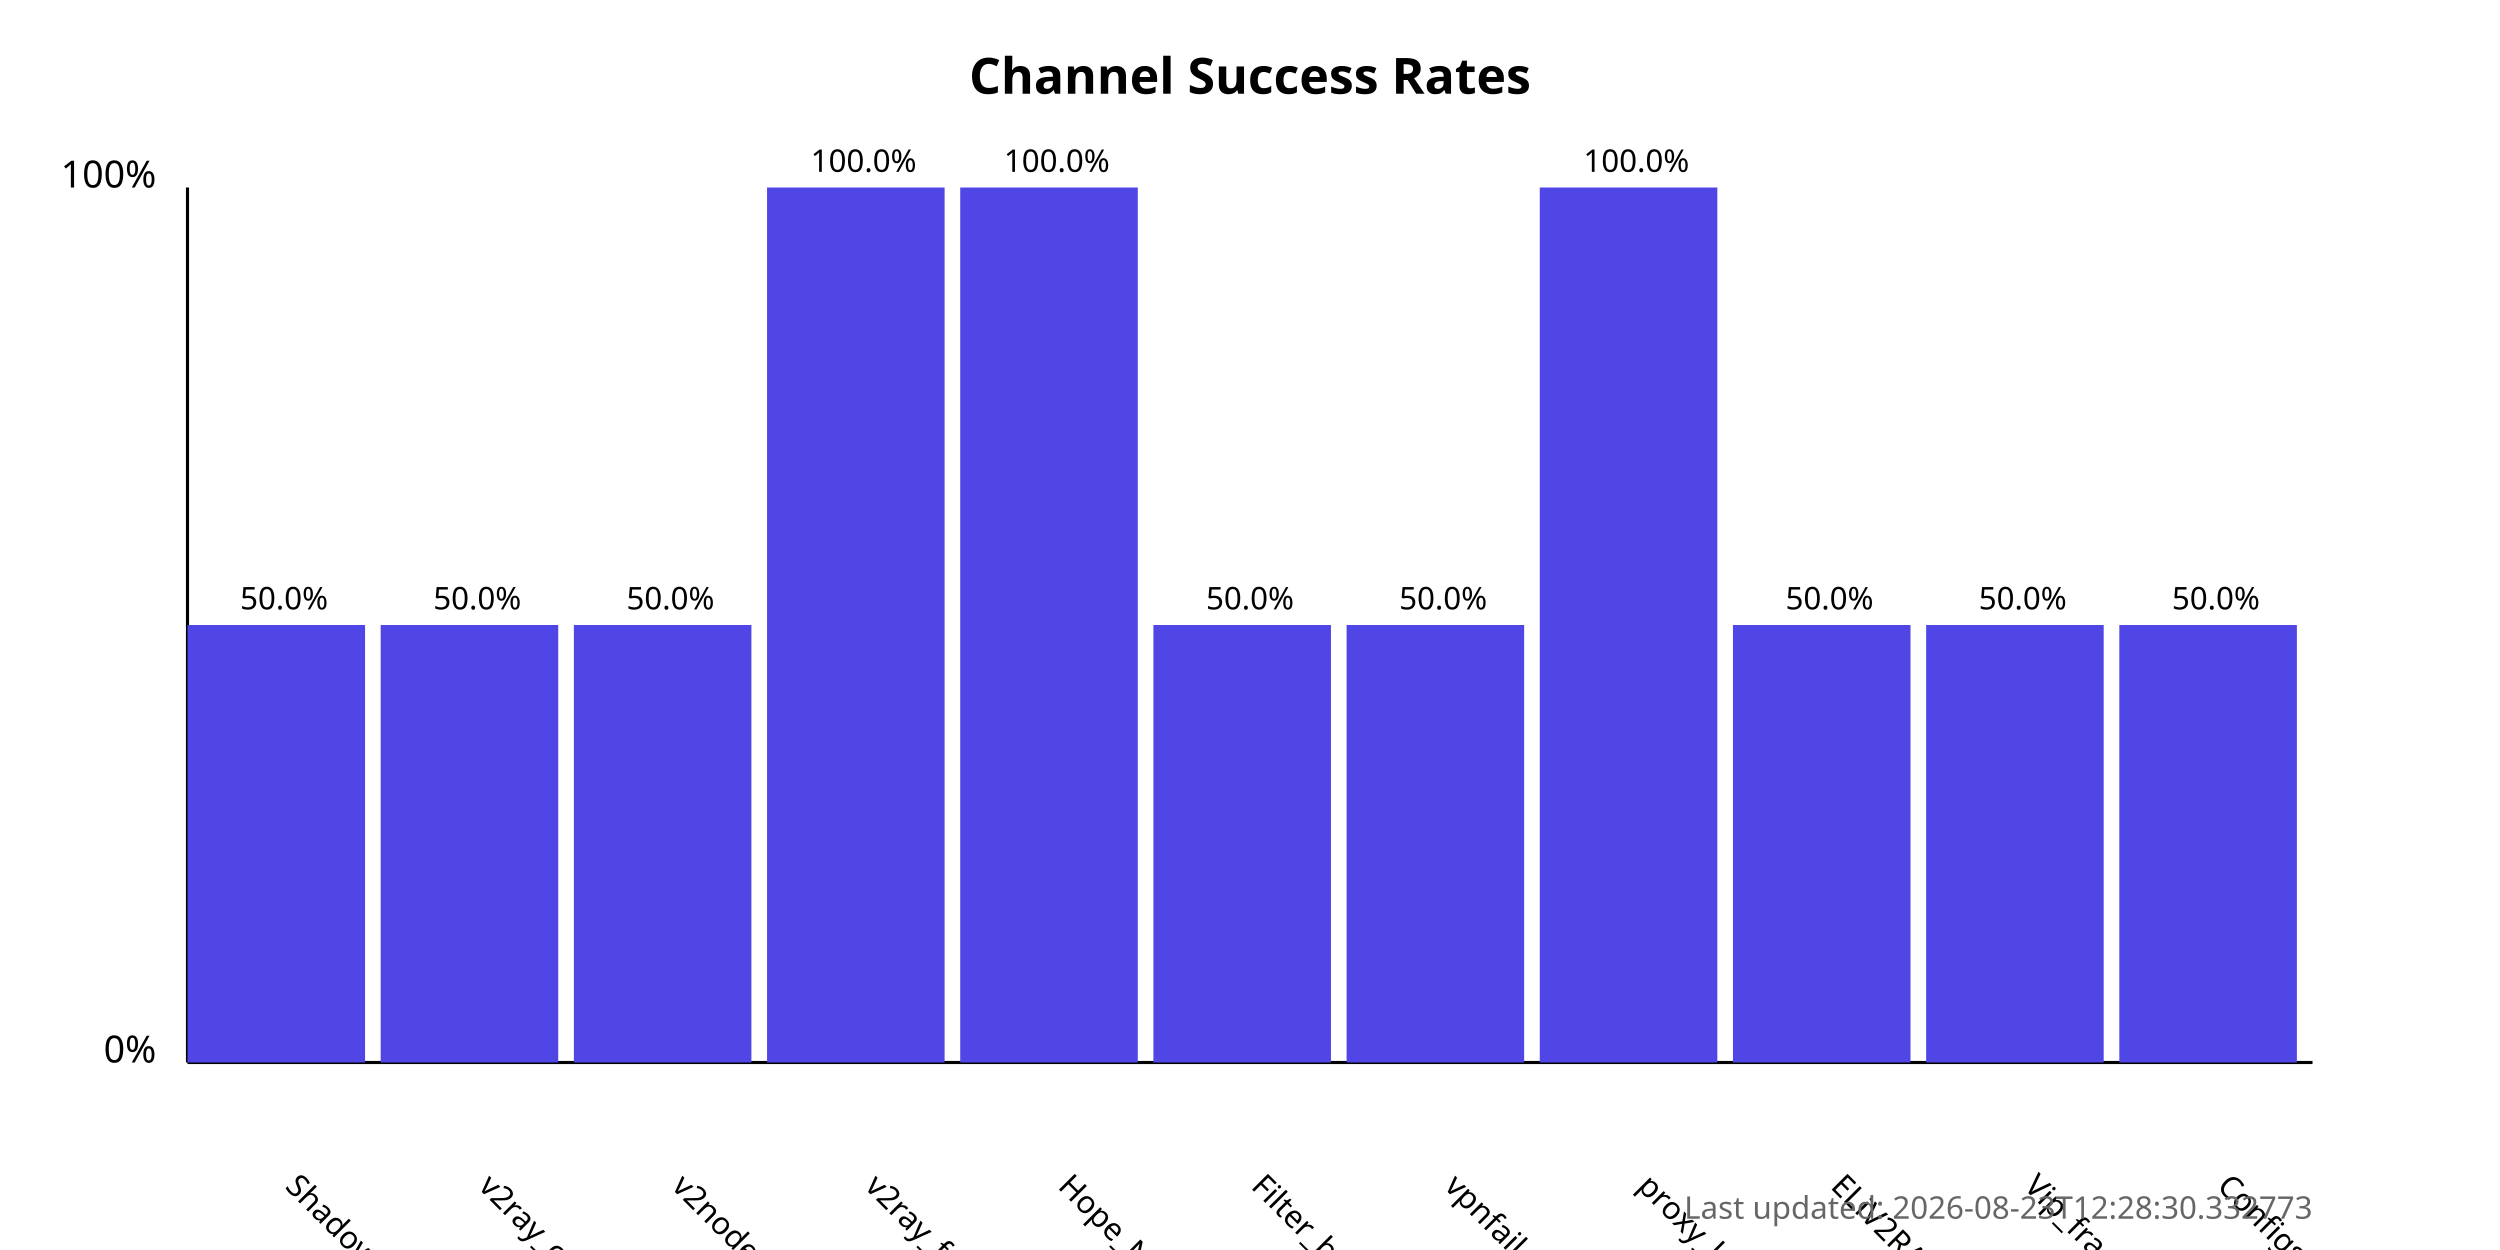
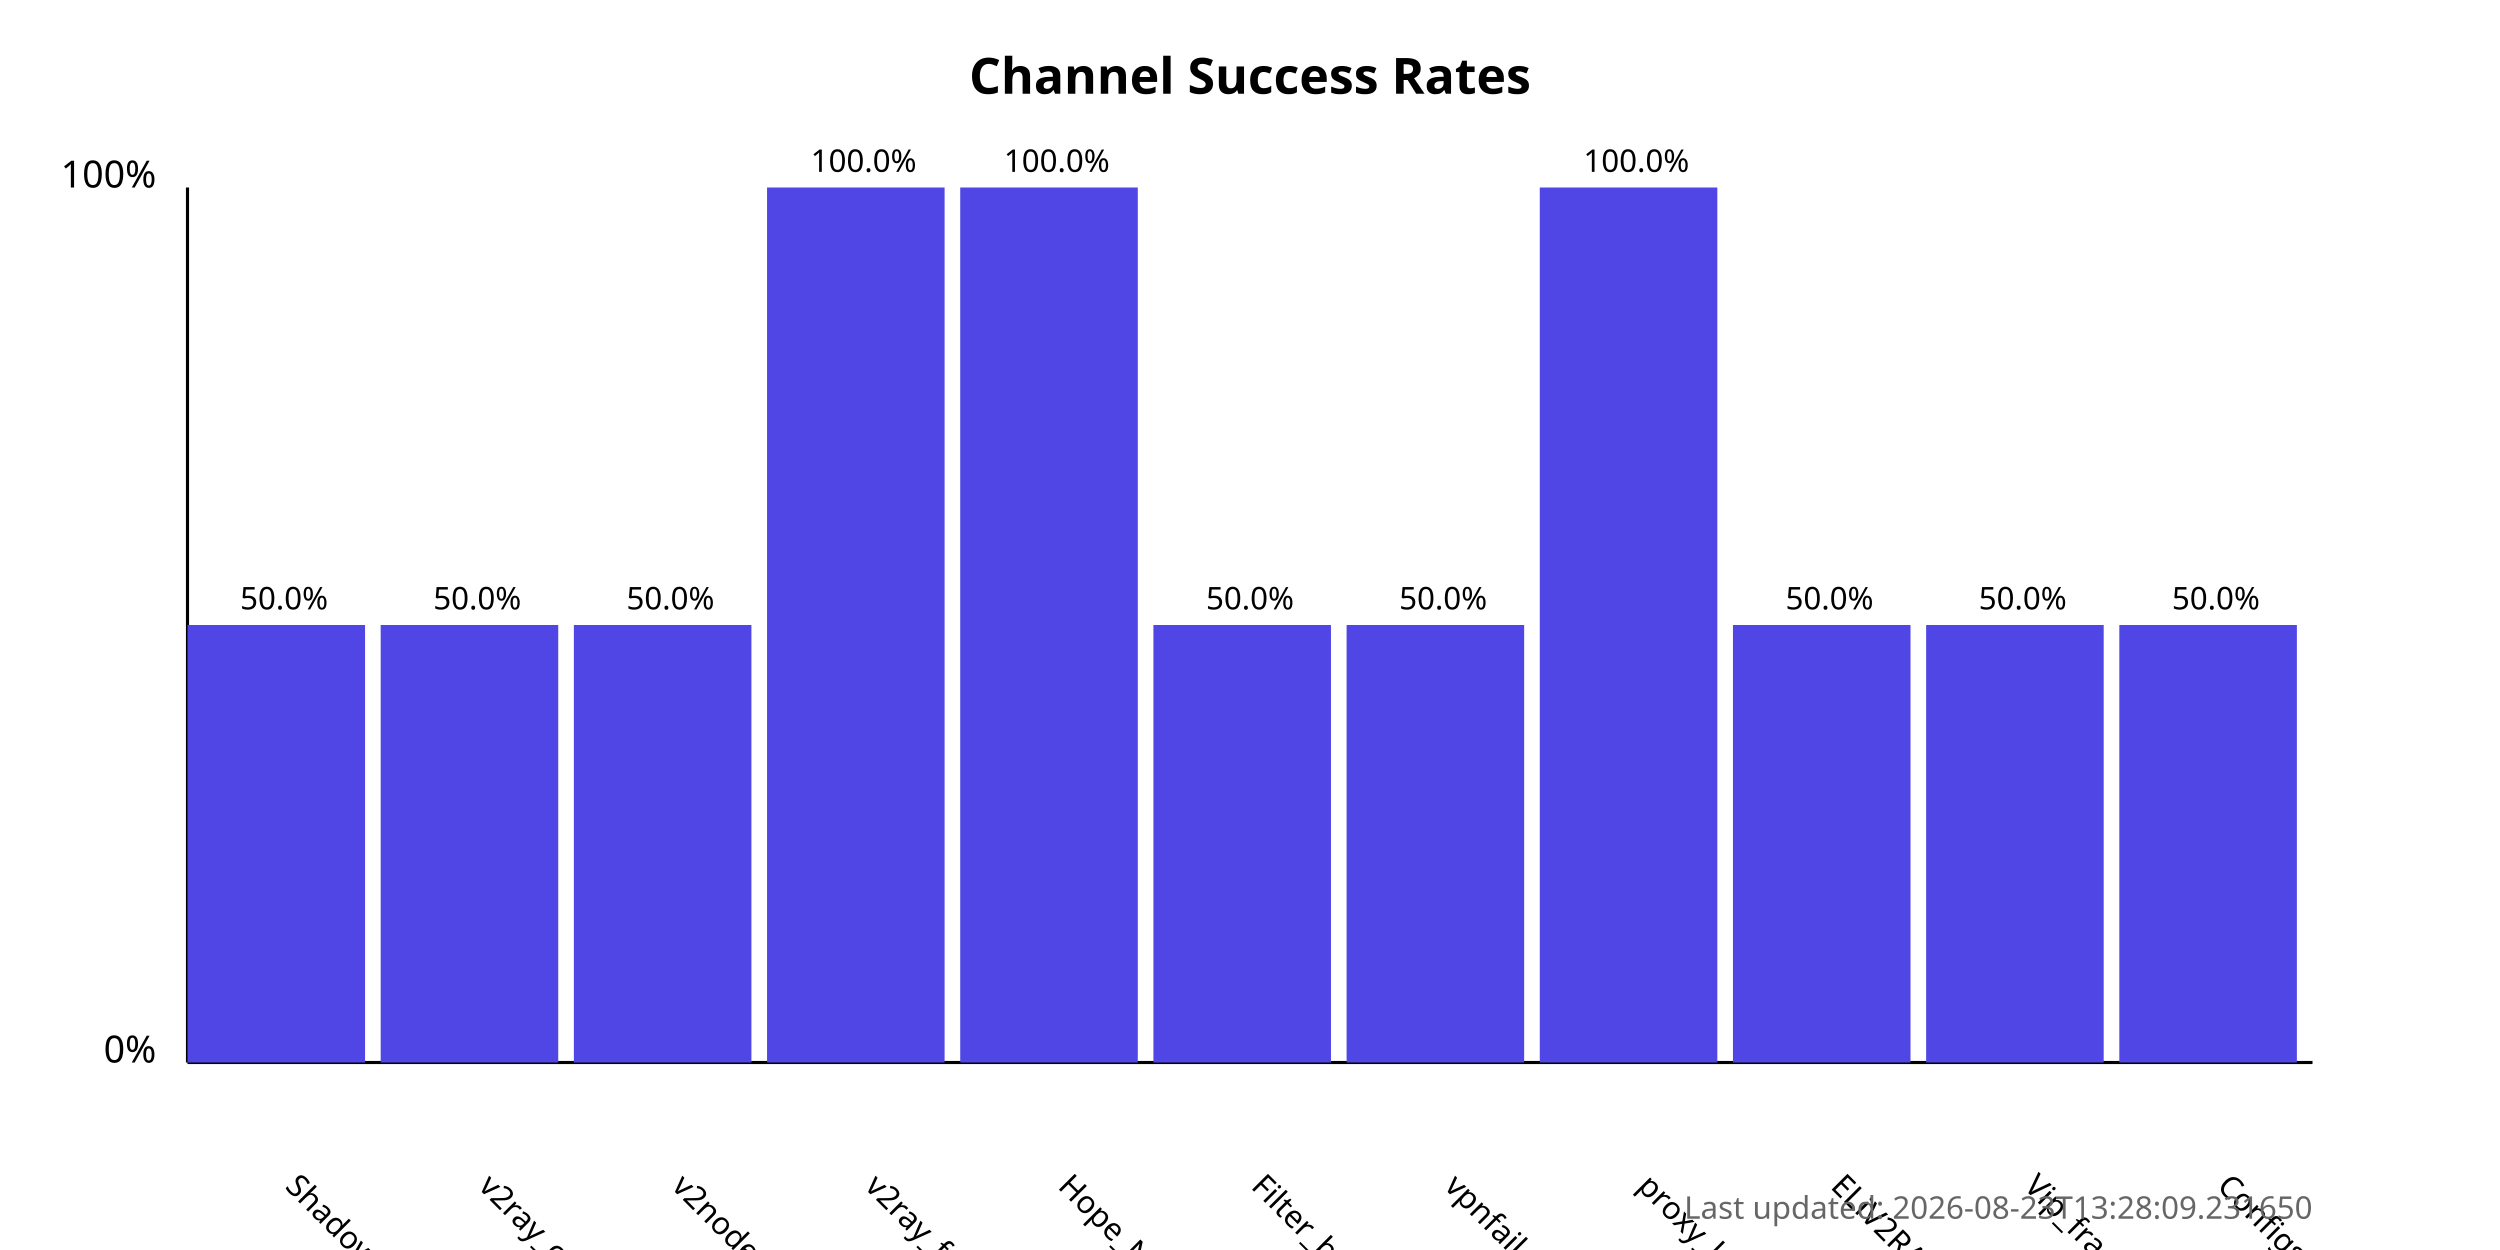
<svg xmlns="http://www.w3.org/2000/svg" width="800" height="400">
  <style>
            .chart-title { font: bold 16px sans-serif; }
            .axis-label { font: 12px sans-serif; }
            .tick-label { font: 10px sans-serif; }
            .bar { fill: #4f46e5; }
            .bar:hover { fill: #6366f1; }
            .timestamp { font: 10px sans-serif; fill: #666; }
        </style>
  <text x="400.0" y="30" text-anchor="middle" class="chart-title">
            Channel Success Rates
        </text>
  <line x1="60" y1="340" x2="60" y2="60" stroke="black" stroke-width="1" />
  <line x1="60" y1="340" x2="740" y2="340" stroke="black" stroke-width="1" />
  <text x="50" y="340" text-anchor="end" class="axis-label">0%</text>
  <text x="50" y="60" text-anchor="end" class="axis-label">100%</text>
  <g>
    <rect x="60" y="200.0" width="56.818" height="140.0" class="bar" />
    <text x="90.909" y="380" transform="rotate(45, 90.90909, 380)" text-anchor="start" class="tick-label">
                ShadowProxy66
            </text>
    <text x="90.909" y="195.0" text-anchor="middle" class="tick-label">
                50.0%
            </text>
  </g>
  <g>
    <rect x="121.818" y="200.0" width="56.818" height="140.0" class="bar" />
    <text x="152.727" y="380" transform="rotate(45, 152.7273, 380)" text-anchor="start" class="tick-label">
                v2ray_configs_pool
            </text>
    <text x="152.727" y="195.0" text-anchor="middle" class="tick-label">
                50.0%
            </text>
  </g>
  <g>
    <rect x="183.636" y="200.0" width="56.818" height="140.0" class="bar" />
    <text x="214.545" y="380" transform="rotate(45, 214.5455, 380)" text-anchor="start" class="tick-label">
                v2nodes
            </text>
    <text x="214.545" y="195.0" text-anchor="middle" class="tick-label">
                50.0%
            </text>
  </g>
  <g>
    <rect x="245.455" y="60.0" width="56.818" height="280.0" class="bar" />
    <text x="276.364" y="380" transform="rotate(45, 276.3636, 380)" text-anchor="start" class="tick-label">
                v2ray_free_conf
            </text>
    <text x="276.364" y="55.0" text-anchor="middle" class="tick-label">
                100.0%
            </text>
  </g>
  <g>
    <rect x="307.273" y="60.0" width="56.818" height="280.0" class="bar" />
    <text x="338.182" y="380" transform="rotate(45, 338.1818, 380)" text-anchor="start" class="tick-label">
                Hope_Net
            </text>
    <text x="338.182" y="55.0" text-anchor="middle" class="tick-label">
                100.0%
            </text>
  </g>
  <g>
    <rect x="369.091" y="200.0" width="56.818" height="140.0" class="bar" />
    <text x="400.0" y="380" transform="rotate(45, 400.0, 380)" text-anchor="start" class="tick-label">
                Filter_breaker
            </text>
    <text x="400.0" y="195.0" text-anchor="middle" class="tick-label">
                50.0%
            </text>
  </g>
  <g>
    <rect x="430.909" y="200.0" width="56.818" height="140.0" class="bar" />
    <text x="461.818" y="380" transform="rotate(45, 461.8182, 380)" text-anchor="start" class="tick-label">
                vpnfail_vless
            </text>
    <text x="461.818" y="195.0" text-anchor="middle" class="tick-label">
                50.0%
            </text>
  </g>
  <g>
    <rect x="492.727" y="60.0" width="56.818" height="280.0" class="bar" />
    <text x="523.636" y="380" transform="rotate(45, 523.6364, 380)" text-anchor="start" class="tick-label">
                proxy_kafee
            </text>
    <text x="523.636" y="55.0" text-anchor="middle" class="tick-label">
                100.0%
            </text>
  </g>
  <g>
    <rect x="554.545" y="200.0" width="56.818" height="140.0" class="bar" />
    <text x="585.455" y="380" transform="rotate(45, 585.4545, 380)" text-anchor="start" class="tick-label">
                ELiV2RAY
            </text>
    <text x="585.455" y="195.0" text-anchor="middle" class="tick-label">
                50.0%
            </text>
  </g>
  <g>
    <rect x="616.364" y="200.0" width="56.818" height="140.0" class="bar" />
    <text x="647.273" y="380" transform="rotate(45, 647.2727, 380)" text-anchor="start" class="tick-label">
                Vip_fragment_v2ray
            </text>
    <text x="647.273" y="195.0" text-anchor="middle" class="tick-label">
                50.0%
            </text>
  </g>
  <g>
    <rect x="678.182" y="200.0" width="56.818" height="140.0" class="bar" />
    <text x="709.091" y="380" transform="rotate(45, 709.0909, 380)" text-anchor="start" class="tick-label">
                ConfigsHubPlus
            </text>
    <text x="709.091" y="195.0" text-anchor="middle" class="tick-label">
                50.0%
            </text>
  </g>
  <text x="740" y="390" text-anchor="end" class="timestamp">
-             Last updated: 2026-08-23T12:28:30.332773
+             Last updated: 2026-08-23T13:28:09.231650
        </text>
</svg>
